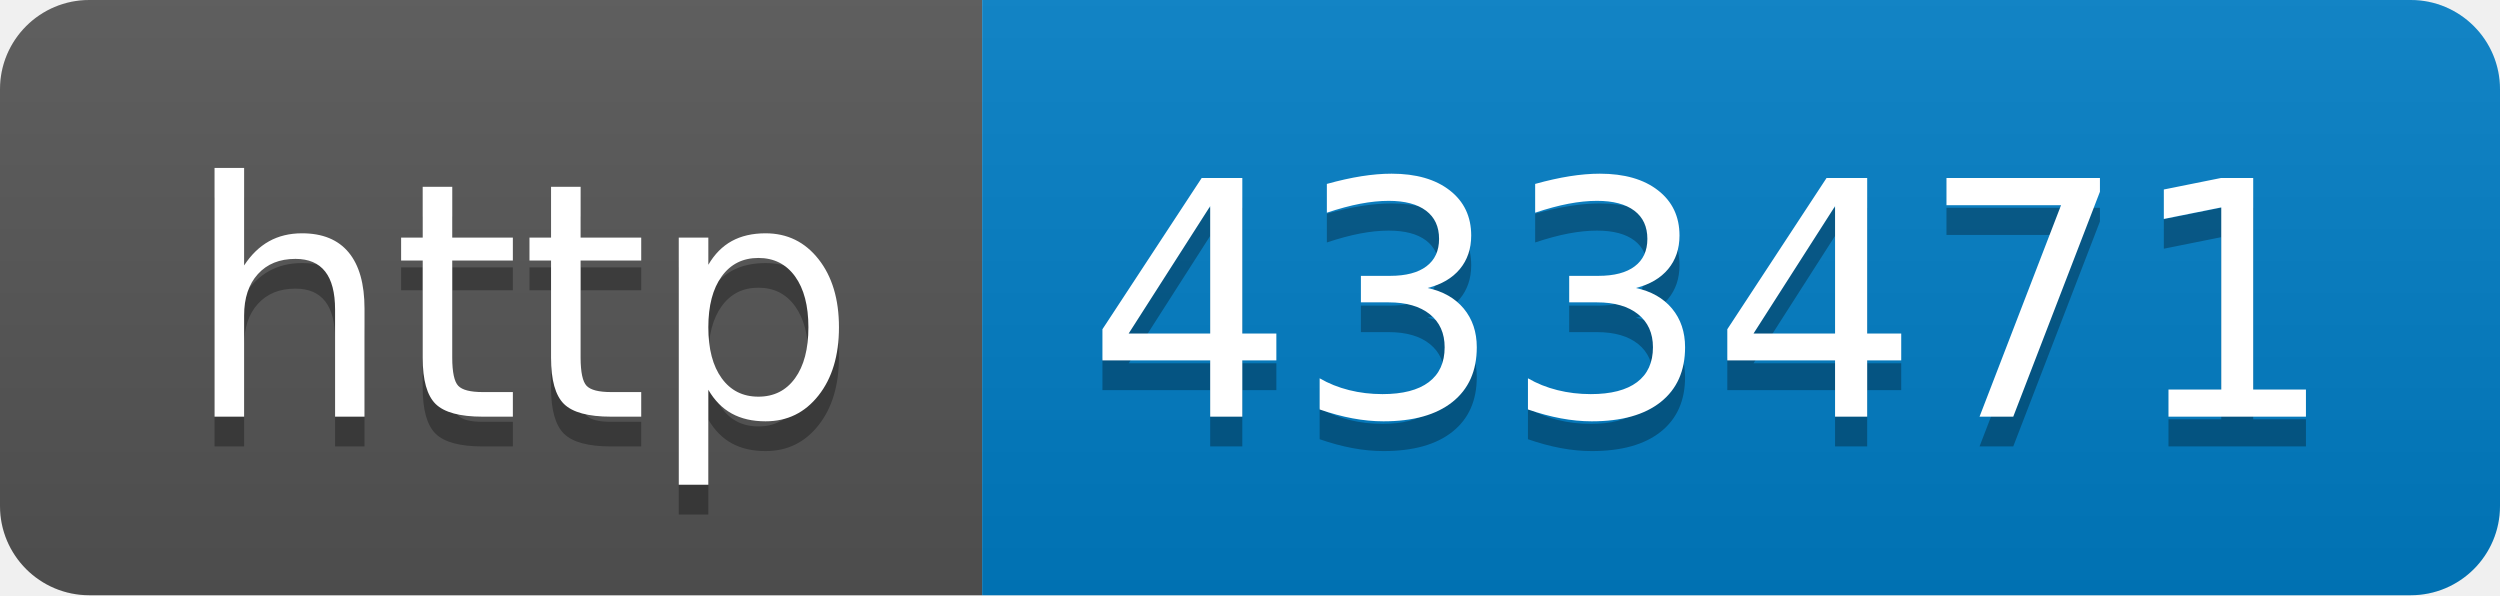
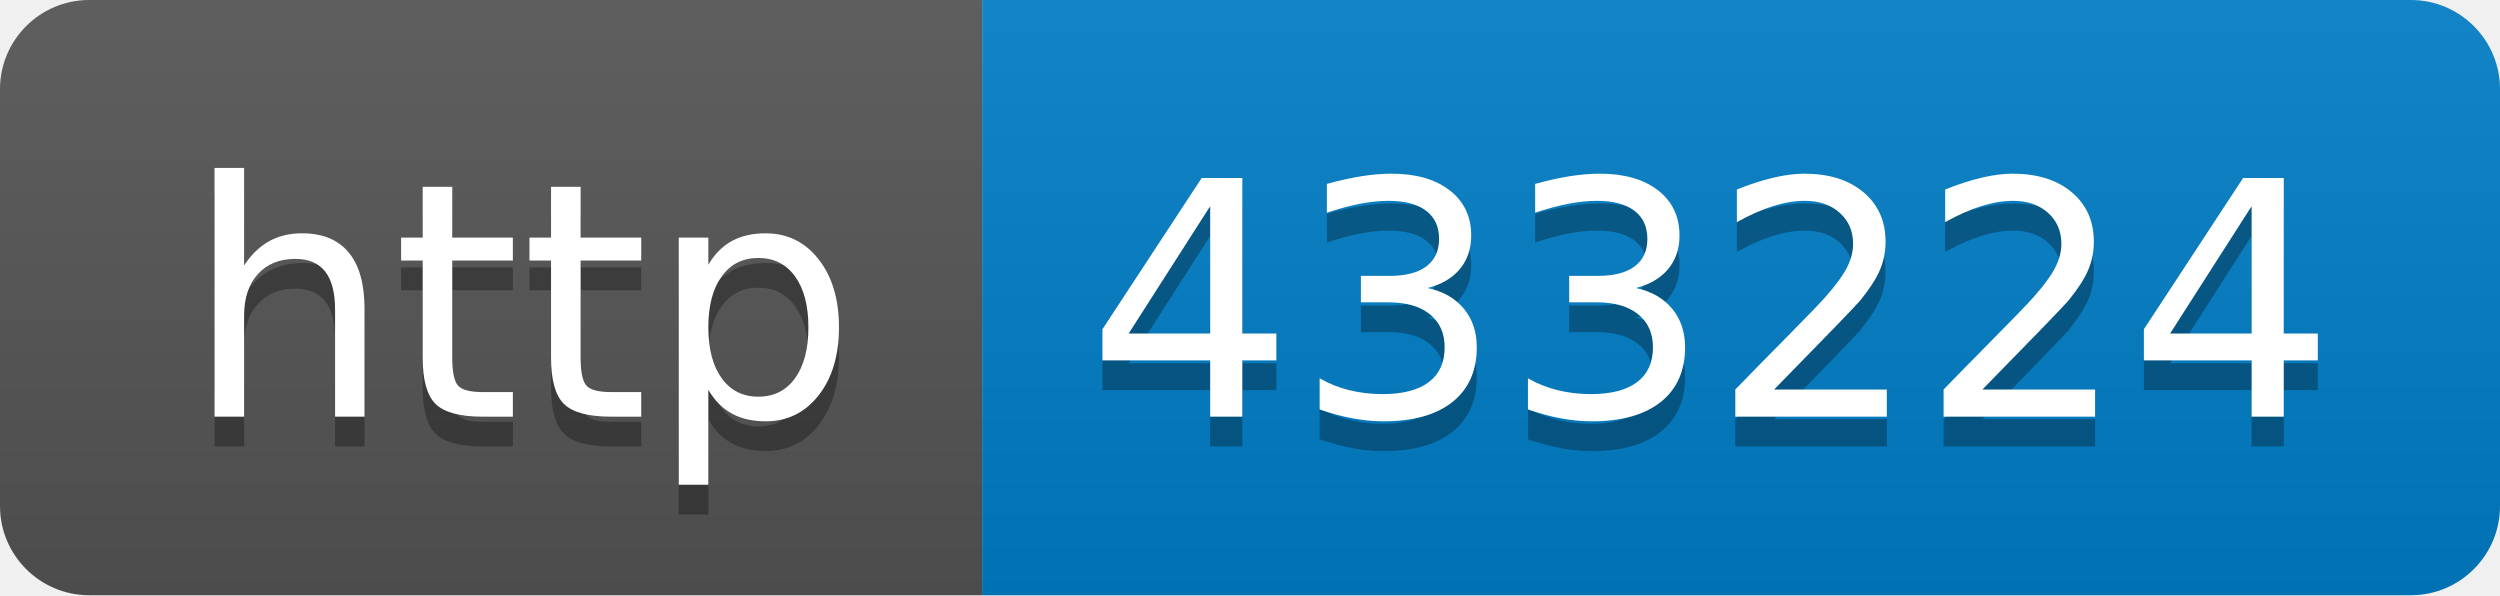
- <svg xmlns="http://www.w3.org/2000/svg" width="84" height="20" role="img" aria-label="http: 433471">
+ <svg xmlns="http://www.w3.org/2000/svg" width="84" height="20" role="img" aria-label="http: 433224">
  <linearGradient id="s" x2="0" y2="100%">
    <stop offset="0" stop-color="#bbb" stop-opacity=".1" />
    <stop offset="1" stop-opacity=".1" />
  </linearGradient>
  <clipPath id="r">
    <rect width="84" height="20" rx="3" fill="#fff" />
  </clipPath>
  <g clip-path="url(#r)">
    <rect width="33" height="20" fill="#555" />
    <rect x="33" width="51" height="20" fill="#007ec6" />
    <rect width="84" height="20" fill="url(#s)" />
  </g>
  <g fill="#fff" text-anchor="middle" font-family="Verdana,Geneva,DejaVu Sans,sans-serif" text-rendering="geometricPrecision" font-size="110">
    <text aria-hidden="true" x="175" y="150" fill="#010101" fill-opacity=".3" transform="scale(.1)" textLength="230">http</text>
    <text x="175" y="140" transform="scale(.1)" fill="#fff" textLength="230">http</text>
-     <text aria-hidden="true" x="575" y="150" fill="#010101" fill-opacity=".3" transform="scale(.1)" textLength="410">433471</text>
-     <text x="575" y="140" transform="scale(.1)" fill="#fff" textLength="410">433471</text>
+     <text aria-hidden="true" x="575" y="150" fill="#010101" fill-opacity=".3" transform="scale(.1)" textLength="410">433224</text>
+     <text x="575" y="140" transform="scale(.1)" fill="#fff" textLength="410">433224</text>
  </g>
</svg>
